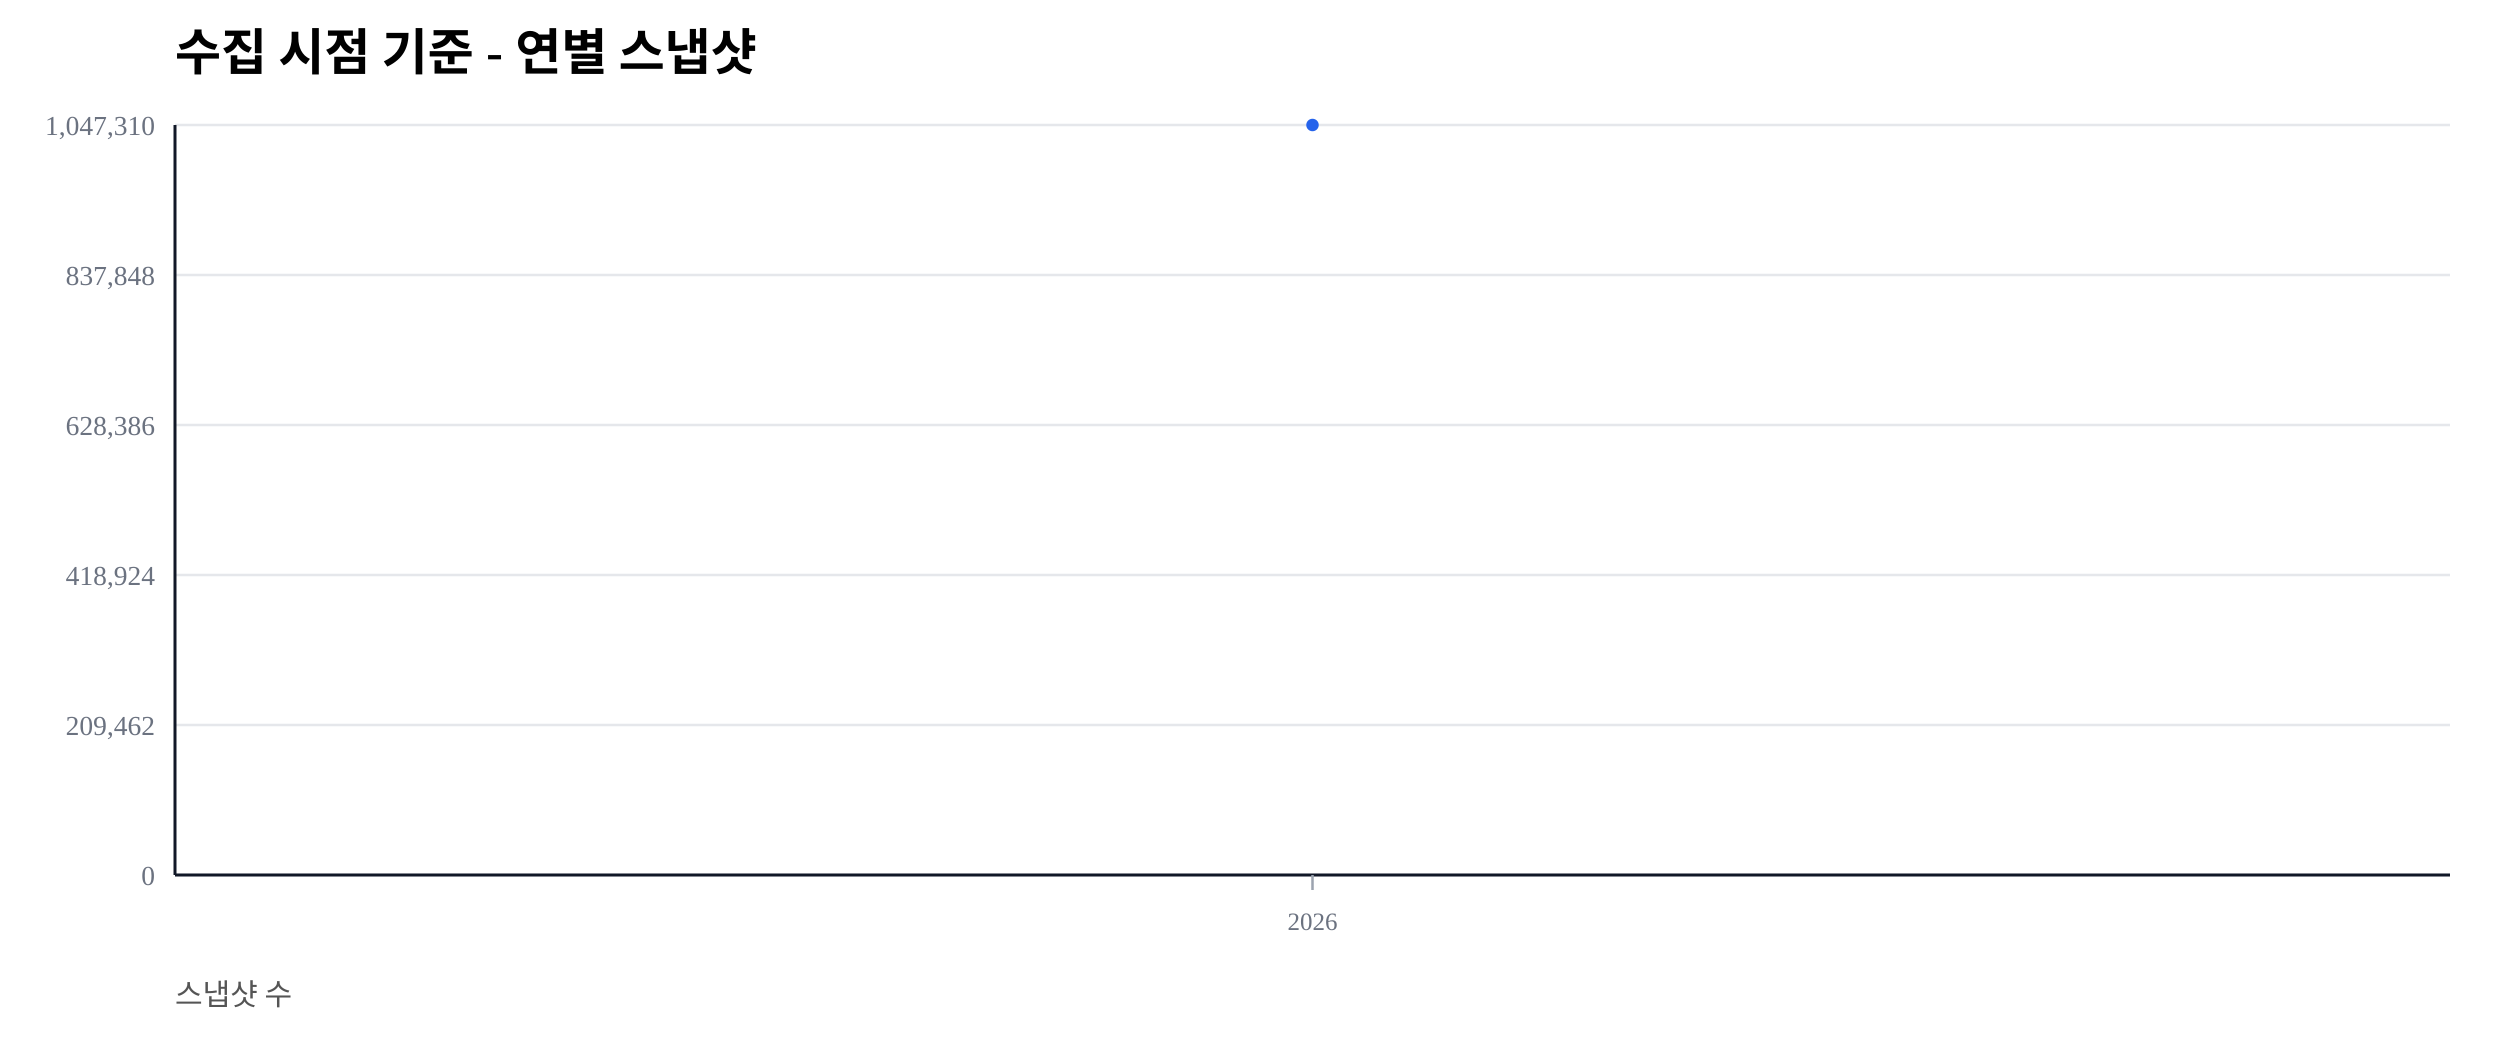
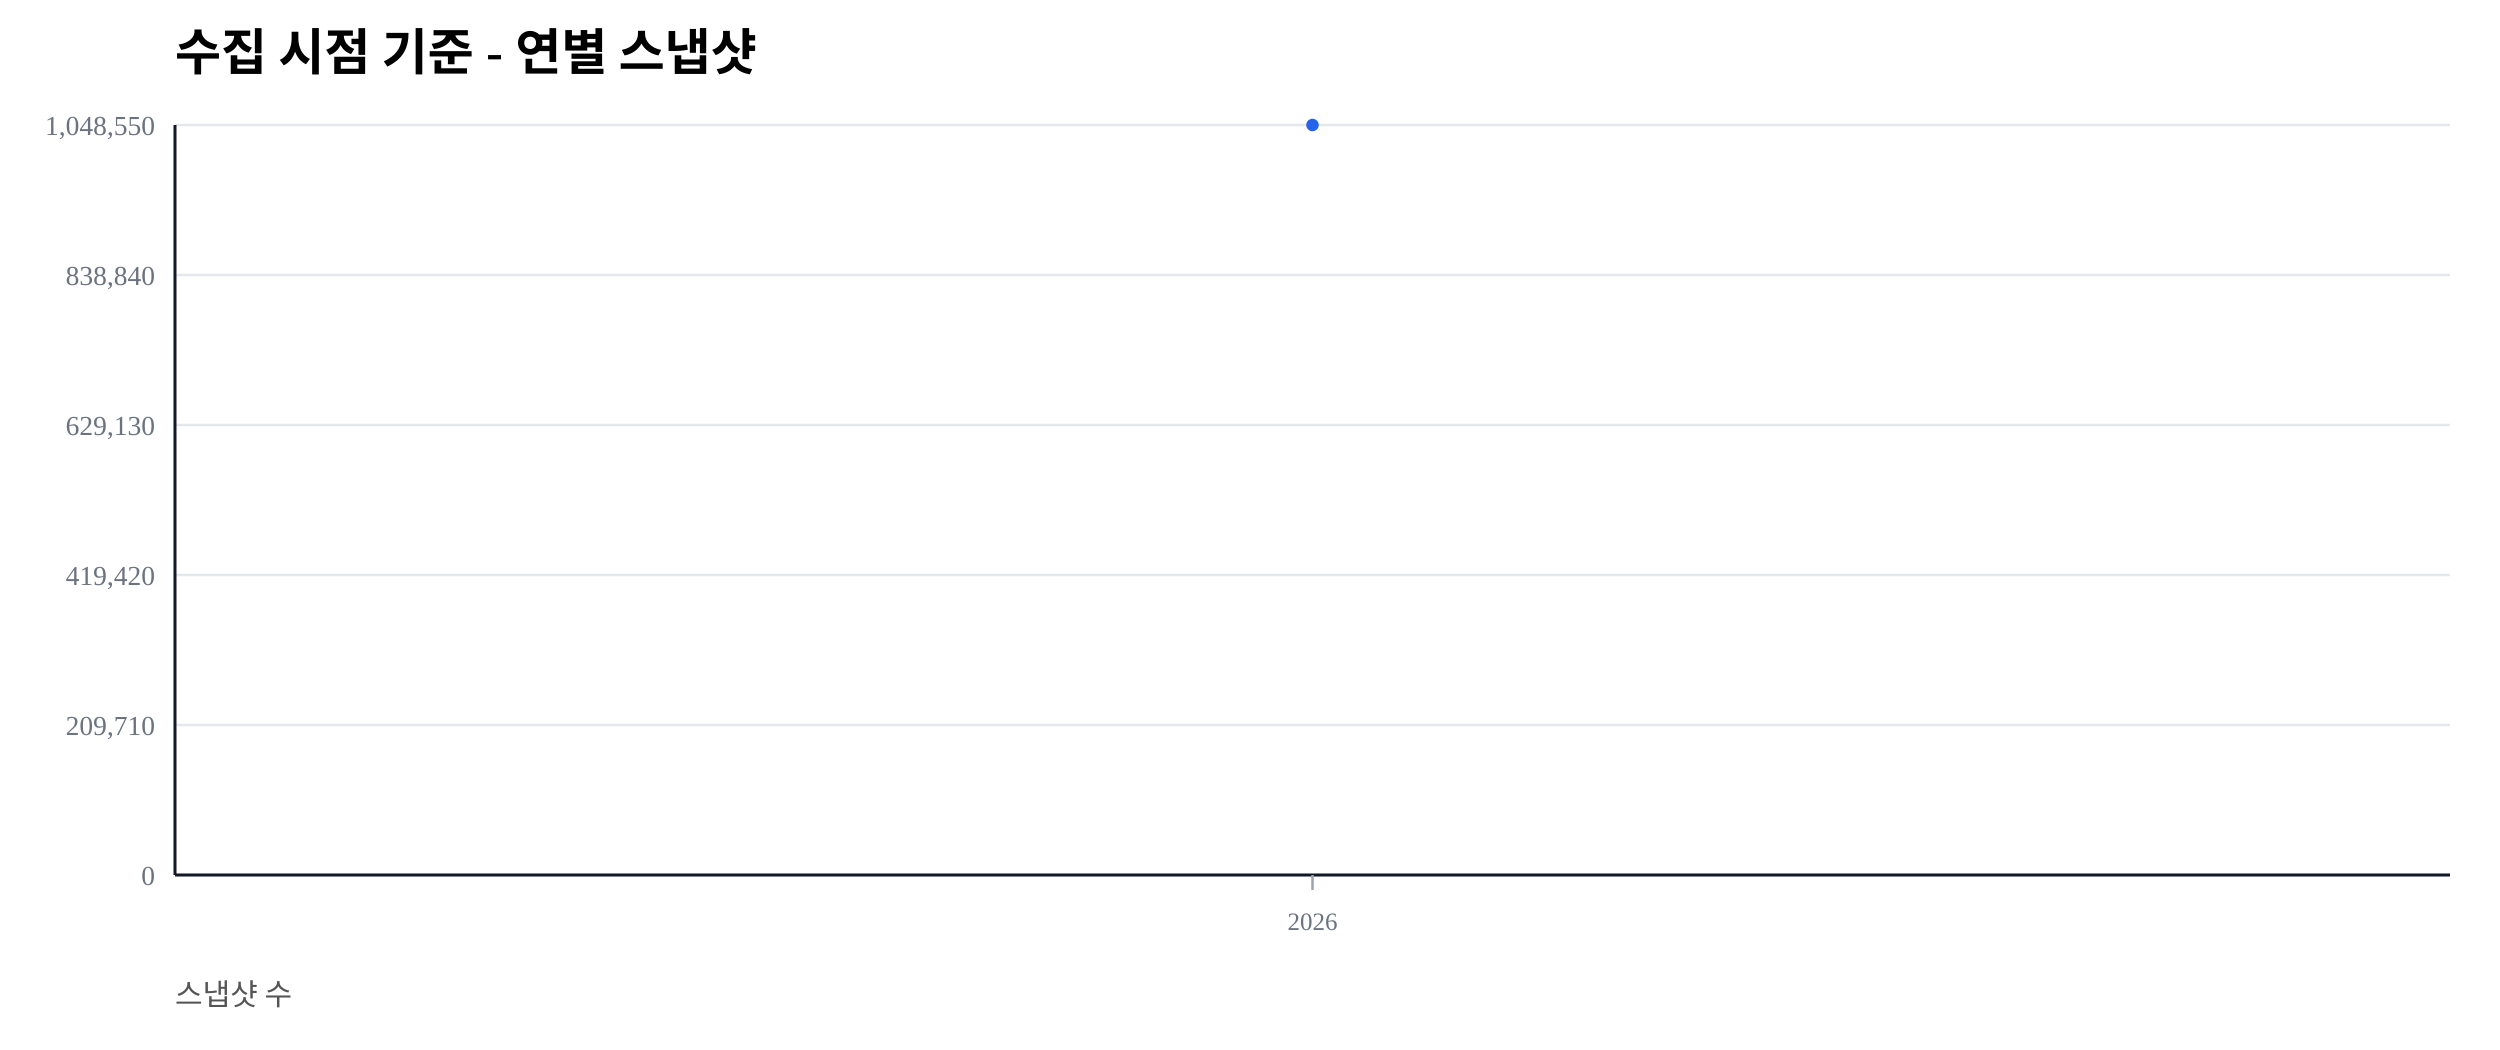
<svg xmlns="http://www.w3.org/2000/svg" width="1000" height="420" viewBox="0 0 1000 420">
  <rect width="100%" height="100%" fill="#ffffff" />
  <text x="70" y="28" font-size="20" font-weight="600">수집 시점 기준 - 연별 스냅샷</text>
  <text x="70" y="402" font-size="12" fill="#555">스냅샷 수</text>
  <line x1="70" y1="350.00" x2="980" y2="350.00" stroke="#e5e7eb" stroke-width="1" />
  <text x="62" y="354.00" font-size="11" fill="#6b7280" text-anchor="end">0</text>
  <line x1="70" y1="290.00" x2="980" y2="290.00" stroke="#e5e7eb" stroke-width="1" />
-   <text x="62" y="294.00" font-size="11" fill="#6b7280" text-anchor="end">209,462</text>
+   <text x="62" y="294.00" font-size="11" fill="#6b7280" text-anchor="end">209,710</text>
  <line x1="70" y1="230.00" x2="980" y2="230.00" stroke="#e5e7eb" stroke-width="1" />
-   <text x="62" y="234.00" font-size="11" fill="#6b7280" text-anchor="end">418,924</text>
+   <text x="62" y="234.00" font-size="11" fill="#6b7280" text-anchor="end">419,420</text>
  <line x1="70" y1="170.00" x2="980" y2="170.00" stroke="#e5e7eb" stroke-width="1" />
-   <text x="62" y="174.00" font-size="11" fill="#6b7280" text-anchor="end">628,386</text>
+   <text x="62" y="174.00" font-size="11" fill="#6b7280" text-anchor="end">629,130</text>
  <line x1="70" y1="110.00" x2="980" y2="110.00" stroke="#e5e7eb" stroke-width="1" />
-   <text x="62" y="114.00" font-size="11" fill="#6b7280" text-anchor="end">837,848</text>
+   <text x="62" y="114.00" font-size="11" fill="#6b7280" text-anchor="end">838,840</text>
  <line x1="70" y1="50.00" x2="980" y2="50.00" stroke="#e5e7eb" stroke-width="1" />
-   <text x="62" y="54.00" font-size="11" fill="#6b7280" text-anchor="end">1,047,310</text>
+   <text x="62" y="54.00" font-size="11" fill="#6b7280" text-anchor="end">1,048,550</text>
  <line x1="70" y1="350" x2="980" y2="350" stroke="#111827" stroke-width="1.2" />
  <line x1="70" y1="50" x2="70" y2="350" stroke="#111827" stroke-width="1.2" />
  <line x1="525.00" y1="350" x2="525.00" y2="356" stroke="#9ca3af" stroke-width="1" />
  <text x="525.00" y="372" font-size="10" fill="#6b7280" text-anchor="middle">2026</text>
  <polyline fill="none" stroke="#2563eb" stroke-width="2.5" points="525.00,50.00" />
  <circle cx="525.00" cy="50.00" r="2.5" fill="#2563eb" />
</svg>
